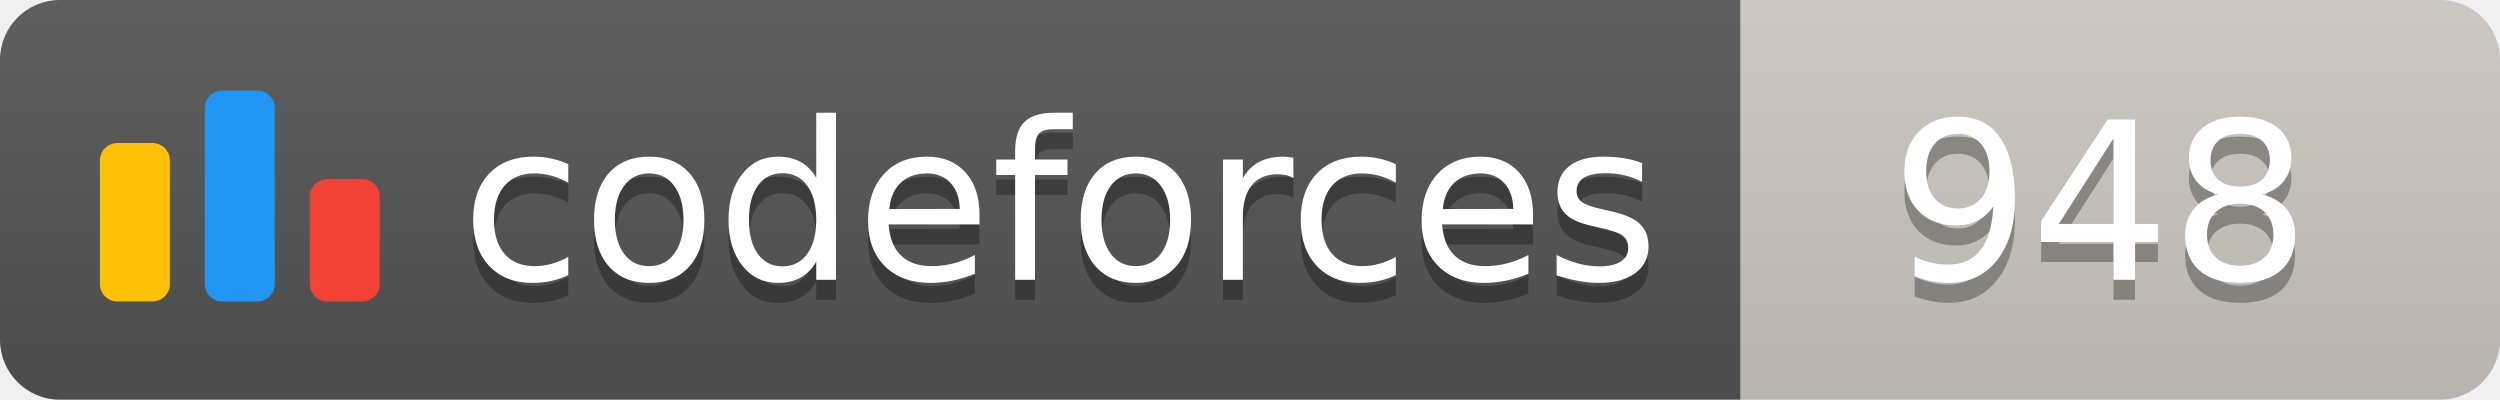
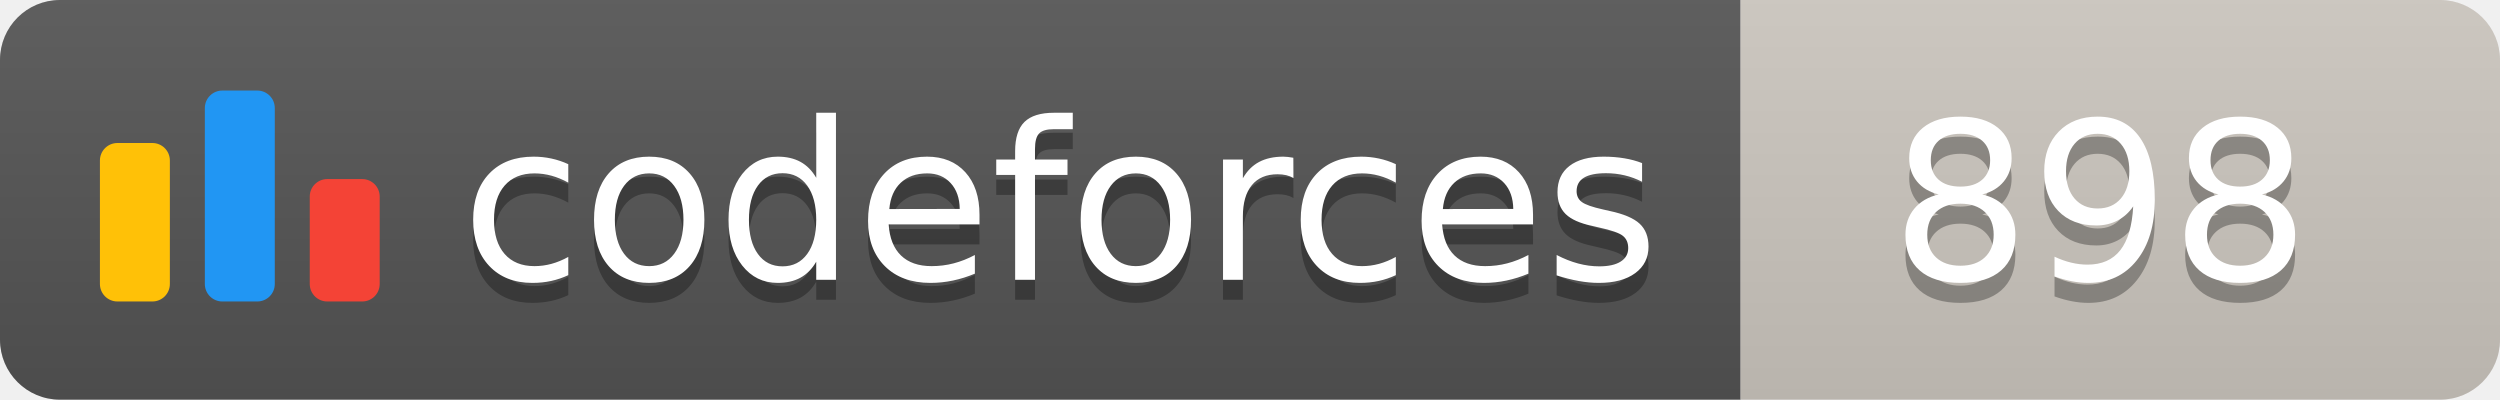
<svg xmlns="http://www.w3.org/2000/svg" width="125.1" height="20">
  <linearGradient id="smooth" x2="0" y2="100%">
    <stop offset="0" stop-color="#bbb" stop-opacity=".1" />
    <stop offset="1" stop-opacity=".1" />
  </linearGradient>
  <clipPath id="round">
    <rect width="125.1" height="20" rx="3" fill="#fff" />
  </clipPath>
  <g clip-path="url(#round)">
    <rect width="87.1" height="20" fill="#555" />
    <rect x="87.1" width="38.0" height="20" fill="#cec8c1" />
    <rect width="125.1" height="20" fill="url(#smooth)" />
  </g>
  <g fill="#fff" text-anchor="middle" font-family="DejaVu Sans,Verdana,Geneva,sans-serif" font-size="110">
    <svg x="5" y="3" class="logo" width="14" height="14" viewBox="0 0 32 25" fill="none">
      <rect y="6" width="8" height="18.125" rx="2" fill="#FFC107" />
      <rect x="24" y="10.125" width="8" height="14" rx="2" fill="#F44336" />
      <rect x="12" width="8" height="24.125" rx="2" fill="#2196F3" />
    </svg>
    <text x="530.5" y="150" fill="#010101" fill-opacity=".3" transform="scale(0.1)" textLength="601.0" lengthAdjust="spacing">codeforces
        </text>
    <text x="530.5" y="140" transform="scale(0.1)" textLength="601.0" lengthAdjust="spacing">codeforces</text>
-     <text x="1051.0" y="150" fill="#010101" fill-opacity=".3" transform="scale(0.1)" textLength="280.0" lengthAdjust="spacing">948
+     <text x="1051.0" y="150" fill="#010101" fill-opacity=".3" transform="scale(0.1)" textLength="280.0" lengthAdjust="spacing">898
        </text>
-     <text x="1051.0" y="140" transform="scale(0.1)" textLength="280.0" lengthAdjust="spacing">948</text>
+     <text x="1051.0" y="140" transform="scale(0.1)" textLength="280.0" lengthAdjust="spacing">898</text>
  </g>
</svg>
